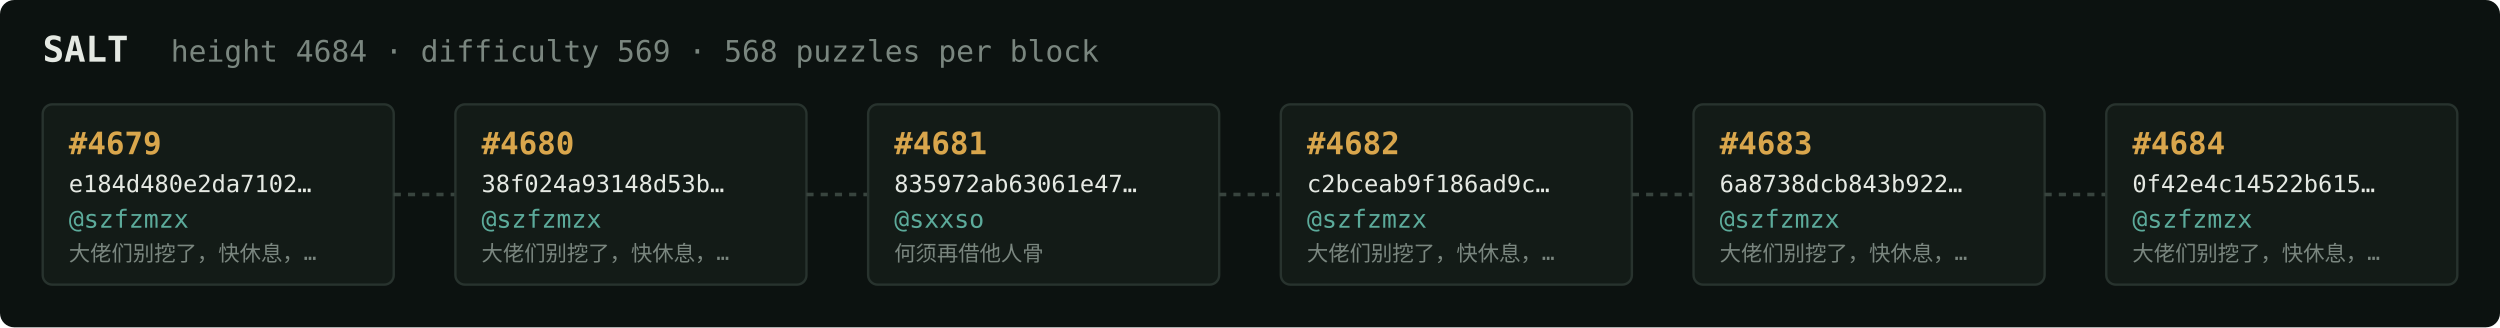
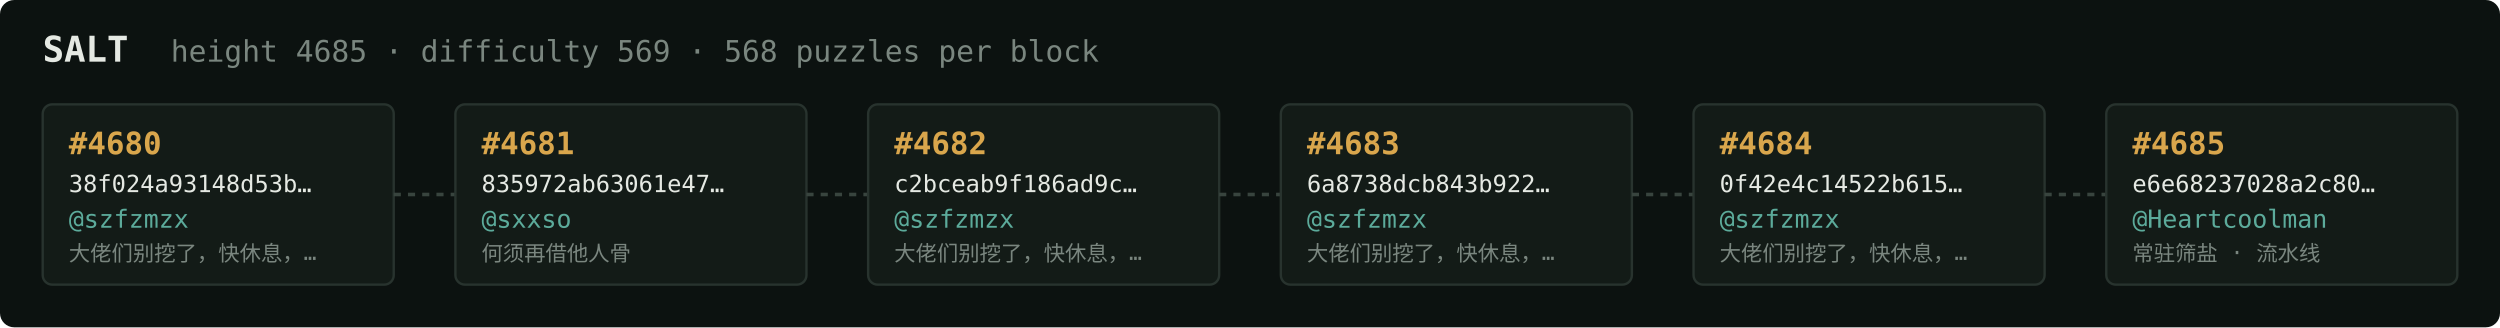
<svg xmlns="http://www.w3.org/2000/svg" width="1054" height="138" viewBox="0 0 1054 138" font-family="ui-monospace,SFMono-Regular,Menlo,monospace">
  <rect fill="#0c1210" width="1054" height="138" rx="6" />
  <text x="18" y="26" fill="#e5e9e3" font-size="15" font-weight="700">SALT</text>
-   <text x="72" y="26" fill="#7a867f" font-size="12.5">height 4684 · difficulty 569 · 568 puzzles per block</text>
+   <text x="72" y="26" fill="#7a867f" font-size="12.5">height 4685 · difficulty 569 · 568 puzzles per block</text>
  <rect x="18" y="44" width="148" height="76" rx="4" fill="#131b17" stroke="#28332e" stroke-width="1" />
-   <text x="29" y="65" fill="#d9a64c" font-size="13" font-weight="700">#4679</text>
-   <text x="29" y="81" fill="#e5e9e3" font-size="10">e184d480e2da7102…</text>
+   <text x="29" y="65" fill="#d9a64c" font-size="13" font-weight="700">#4680</text>
+   <text x="29" y="81" fill="#e5e9e3" font-size="10">38f024a93148d53b…</text>
  <text x="29" y="96" fill="#5cab9b" font-size="10.5">@szfzmzx</text>
  <text x="29" y="110" fill="#7a867f" font-size="9">大佬们别挖了，快休息，…</text>
  <line x1="166" y1="82.0" x2="192" y2="82.0" stroke="#38443e" stroke-width="1.5" stroke-dasharray="3 3" />
  <rect x="192" y="44" width="148" height="76" rx="4" fill="#131b17" stroke="#28332e" stroke-width="1" />
-   <text x="203" y="65" fill="#d9a64c" font-size="13" font-weight="700">#4680</text>
-   <text x="203" y="81" fill="#e5e9e3" font-size="10">38f024a93148d53b…</text>
-   <text x="203" y="96" fill="#5cab9b" font-size="10.5">@szfzmzx</text>
-   <text x="203" y="110" fill="#7a867f" font-size="9">大佬们别挖了，快休息，…</text>
+   <text x="203" y="65" fill="#d9a64c" font-size="13" font-weight="700">#4681</text>
+   <text x="203" y="81" fill="#e5e9e3" font-size="10">835972ab63061e47…</text>
+   <text x="203" y="96" fill="#5cab9b" font-size="10.5">@sxxso</text>
+   <text x="203" y="110" fill="#7a867f" font-size="9">何须再借他人骨</text>
  <line x1="340" y1="82.0" x2="366" y2="82.0" stroke="#38443e" stroke-width="1.5" stroke-dasharray="3 3" />
  <rect x="366" y="44" width="148" height="76" rx="4" fill="#131b17" stroke="#28332e" stroke-width="1" />
-   <text x="377" y="65" fill="#d9a64c" font-size="13" font-weight="700">#4681</text>
-   <text x="377" y="81" fill="#e5e9e3" font-size="10">835972ab63061e47…</text>
-   <text x="377" y="96" fill="#5cab9b" font-size="10.5">@sxxso</text>
-   <text x="377" y="110" fill="#7a867f" font-size="9">何须再借他人骨</text>
+   <text x="377" y="65" fill="#d9a64c" font-size="13" font-weight="700">#4682</text>
+   <text x="377" y="81" fill="#e5e9e3" font-size="10">c2bceab9f186ad9c…</text>
+   <text x="377" y="96" fill="#5cab9b" font-size="10.5">@szfzmzx</text>
+   <text x="377" y="110" fill="#7a867f" font-size="9">大佬们别挖了，快休息，…</text>
  <line x1="514" y1="82.0" x2="540" y2="82.0" stroke="#38443e" stroke-width="1.5" stroke-dasharray="3 3" />
  <rect x="540" y="44" width="148" height="76" rx="4" fill="#131b17" stroke="#28332e" stroke-width="1" />
-   <text x="551" y="65" fill="#d9a64c" font-size="13" font-weight="700">#4682</text>
-   <text x="551" y="81" fill="#e5e9e3" font-size="10">c2bceab9f186ad9c…</text>
+   <text x="551" y="65" fill="#d9a64c" font-size="13" font-weight="700">#4683</text>
+   <text x="551" y="81" fill="#e5e9e3" font-size="10">6a8738dcb843b922…</text>
  <text x="551" y="96" fill="#5cab9b" font-size="10.5">@szfzmzx</text>
  <text x="551" y="110" fill="#7a867f" font-size="9">大佬们别挖了，快休息，…</text>
  <line x1="688" y1="82.0" x2="714" y2="82.0" stroke="#38443e" stroke-width="1.5" stroke-dasharray="3 3" />
  <rect x="714" y="44" width="148" height="76" rx="4" fill="#131b17" stroke="#28332e" stroke-width="1" />
-   <text x="725" y="65" fill="#d9a64c" font-size="13" font-weight="700">#4683</text>
-   <text x="725" y="81" fill="#e5e9e3" font-size="10">6a8738dcb843b922…</text>
+   <text x="725" y="65" fill="#d9a64c" font-size="13" font-weight="700">#4684</text>
+   <text x="725" y="81" fill="#e5e9e3" font-size="10">0f42e4c14522b615…</text>
  <text x="725" y="96" fill="#5cab9b" font-size="10.5">@szfzmzx</text>
  <text x="725" y="110" fill="#7a867f" font-size="9">大佬们别挖了，快休息，…</text>
  <line x1="862" y1="82.0" x2="888" y2="82.0" stroke="#38443e" stroke-width="1.5" stroke-dasharray="3 3" />
  <rect x="888" y="44" width="148" height="76" rx="4" fill="#131b17" stroke="#28332e" stroke-width="1" />
-   <text x="899" y="65" fill="#d9a64c" font-size="13" font-weight="700">#4684</text>
-   <text x="899" y="81" fill="#e5e9e3" font-size="10">0f42e4c14522b615…</text>
-   <text x="899" y="96" fill="#5cab9b" font-size="10.5">@szfzmzx</text>
-   <text x="899" y="110" fill="#7a867f" font-size="9">大佬们别挖了，快休息，…</text>
+   <text x="899" y="65" fill="#d9a64c" font-size="13" font-weight="700">#4685</text>
+   <text x="899" y="81" fill="#e5e9e3" font-size="10">e6e68237028a2c80…</text>
+   <text x="899" y="96" fill="#5cab9b" font-size="10.5">@Heartcoolman</text>
+   <text x="899" y="110" fill="#7a867f" font-size="9">常驻筛盐 · 流水线</text>
</svg>
